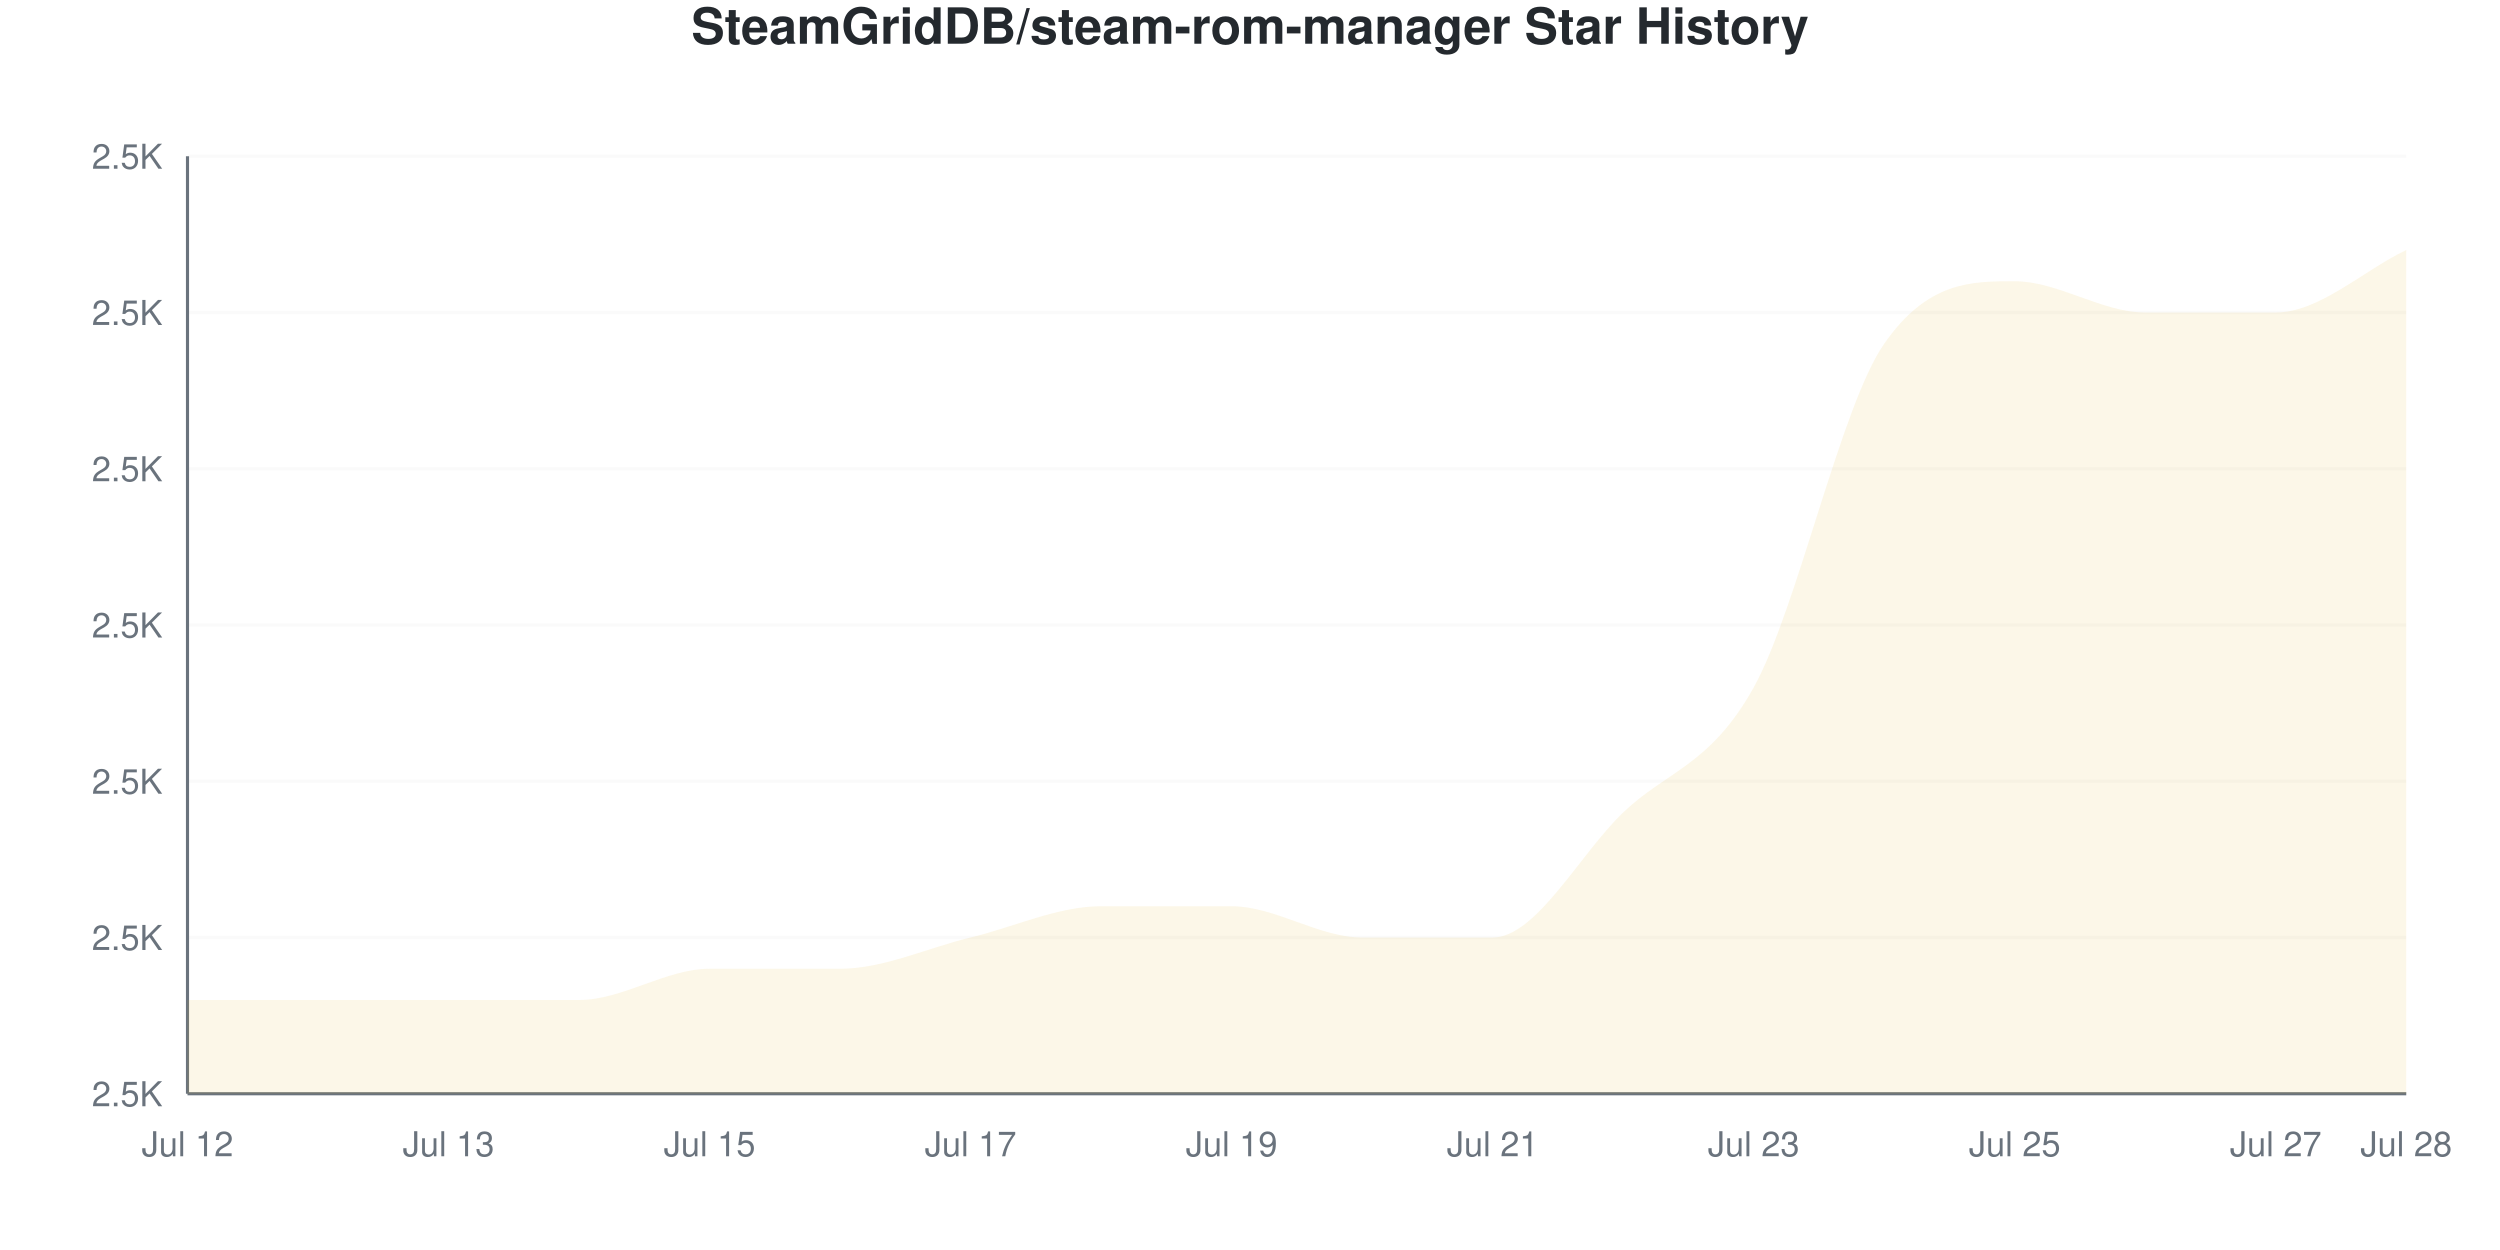
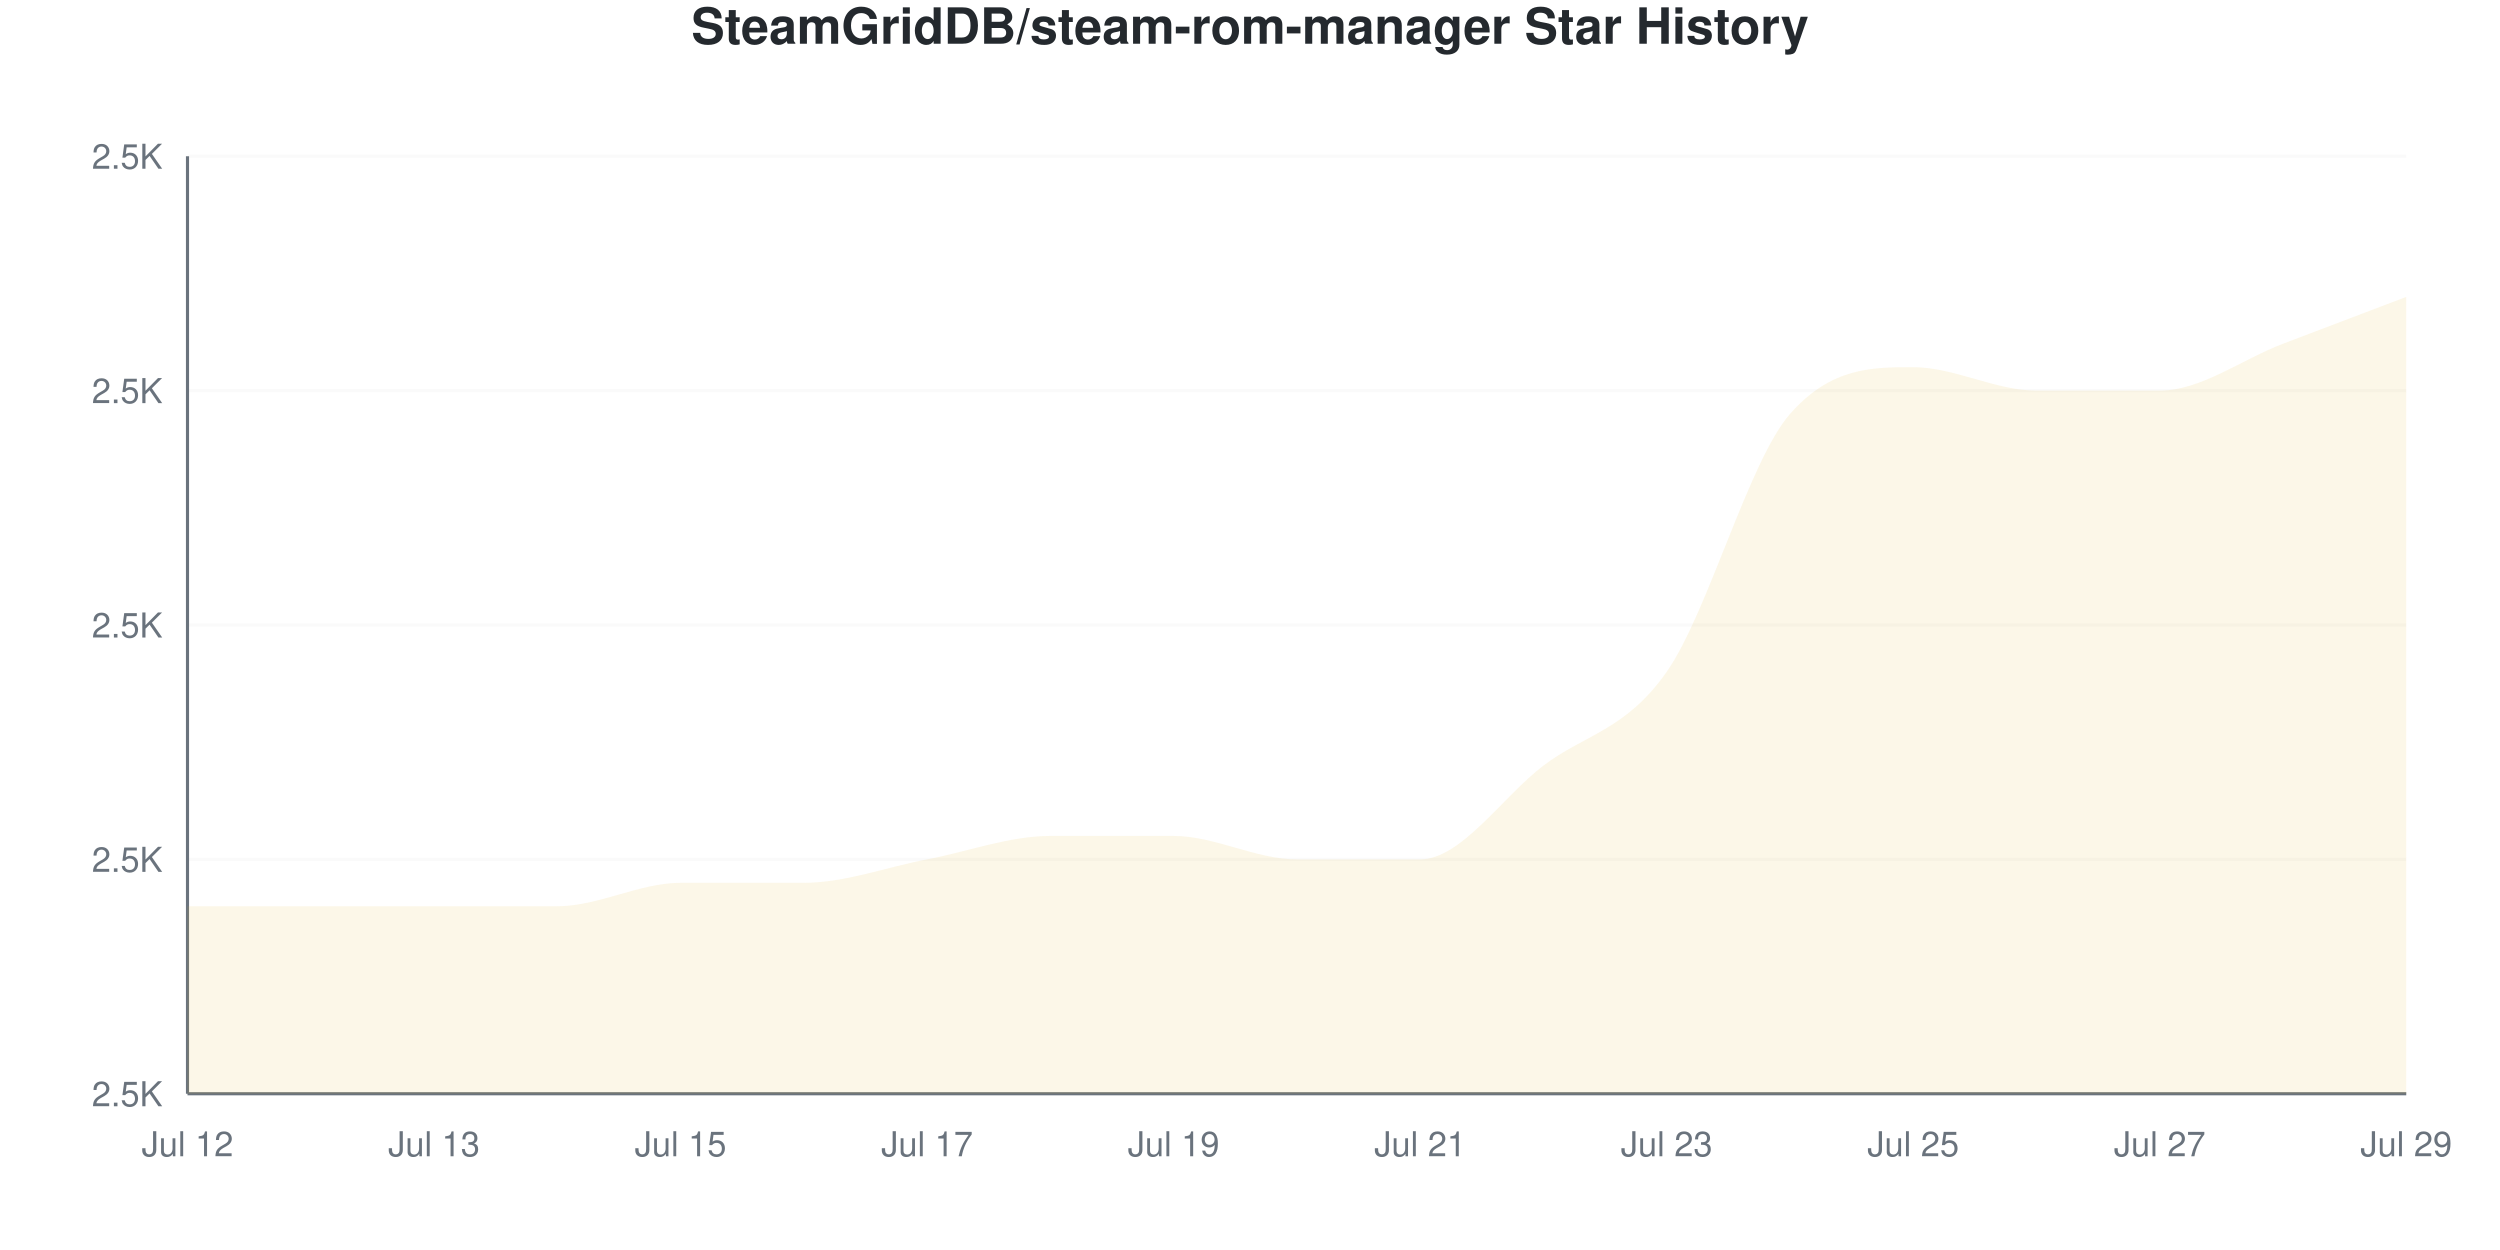
<svg xmlns="http://www.w3.org/2000/svg" viewBox="0 0 800 400" width="800" height="400">
  <style>
    @keyframes drawLine {
      to { stroke-dashoffset: 0; }
    }
    @keyframes fadeInPoint {
      from { opacity: 0; }
      to { opacity: 1; }
    }
    .data-line-0 {
-       stroke-dasharray: 1295;
-       stroke-dashoffset: 1295;
+       stroke-dasharray: 1282;
+       stroke-dashoffset: 1282;
      animation: drawLine 2s ease-out forwards;
    }
    .data-point {
      opacity: 0;
      animation: fadeInPoint 0.5s ease-out forwards;
    }
    .chart-bg { fill: #fff; }
    .chart-text { fill: #24292e; }
    .chart-muted { fill: #6a737d; }
    .chart-grid { stroke: #eee; }
    .chart-axis { stroke: #6a737d; }
    @media (prefers-color-scheme: dark) {
      .chart-bg { fill: #0d1117; }
      .chart-text { fill: #e6edf3; }
      .chart-muted { fill: #8b949e; }
      .chart-grid { stroke: #21262d; }
      .chart-axis { stroke: #8b949e; }
    }
  </style>
  <rect width="800" height="400" class="chart-bg" />
  <text x="400" y="14" text-anchor="middle" class="chart-text" font-size="16" font-weight="bold" font-family="-apple-system, BlinkMacSystemFont, 'Segoe UI', Helvetica, Arial, sans-serif">SteamGridDB/steam-rom-manager Star History</text>
  <g class="grid">
    <line x1="60" y1="350" x2="770" y2="350" class="chart-grid" stroke-opacity="0.3" />
    <text x="52" y="354" text-anchor="end" class="chart-muted" font-size="11" font-family="-apple-system, BlinkMacSystemFont, 'Segoe UI', Helvetica, Arial, sans-serif">2.5K</text>
-     <line x1="60" y1="300" x2="770" y2="300" class="chart-grid" stroke-opacity="0.3" />
-     <text x="52" y="304" text-anchor="end" class="chart-muted" font-size="11" font-family="-apple-system, BlinkMacSystemFont, 'Segoe UI', Helvetica, Arial, sans-serif">2.5K</text>
-     <line x1="60" y1="250" x2="770" y2="250" class="chart-grid" stroke-opacity="0.3" />
-     <text x="52" y="254" text-anchor="end" class="chart-muted" font-size="11" font-family="-apple-system, BlinkMacSystemFont, 'Segoe UI', Helvetica, Arial, sans-serif">2.5K</text>
+     <line x1="60" y1="275" x2="770" y2="275" class="chart-grid" stroke-opacity="0.3" />
+     <text x="52" y="279" text-anchor="end" class="chart-muted" font-size="11" font-family="-apple-system, BlinkMacSystemFont, 'Segoe UI', Helvetica, Arial, sans-serif">2.5K</text>
    <line x1="60" y1="200" x2="770" y2="200" class="chart-grid" stroke-opacity="0.3" />
    <text x="52" y="204" text-anchor="end" class="chart-muted" font-size="11" font-family="-apple-system, BlinkMacSystemFont, 'Segoe UI', Helvetica, Arial, sans-serif">2.5K</text>
-     <line x1="60" y1="150" x2="770" y2="150" class="chart-grid" stroke-opacity="0.3" />
-     <text x="52" y="154" text-anchor="end" class="chart-muted" font-size="11" font-family="-apple-system, BlinkMacSystemFont, 'Segoe UI', Helvetica, Arial, sans-serif">2.5K</text>
-     <line x1="60" y1="100" x2="770" y2="100" class="chart-grid" stroke-opacity="0.3" />
-     <text x="52" y="104" text-anchor="end" class="chart-muted" font-size="11" font-family="-apple-system, BlinkMacSystemFont, 'Segoe UI', Helvetica, Arial, sans-serif">2.5K</text>
+     <line x1="60" y1="125" x2="770" y2="125" class="chart-grid" stroke-opacity="0.3" />
+     <text x="52" y="129" text-anchor="end" class="chart-muted" font-size="11" font-family="-apple-system, BlinkMacSystemFont, 'Segoe UI', Helvetica, Arial, sans-serif">2.5K</text>
    <line x1="60" y1="50" x2="770" y2="50" class="chart-grid" stroke-opacity="0.3" />
    <text x="52" y="54" text-anchor="end" class="chart-muted" font-size="11" font-family="-apple-system, BlinkMacSystemFont, 'Segoe UI', Helvetica, Arial, sans-serif">2.5K</text>
  </g>
  <g class="milestones">
    
  </g>
  <g class="x-axis">
    <text x="60" y="370" text-anchor="middle" class="chart-muted" font-size="11" font-family="-apple-system, BlinkMacSystemFont, 'Segoe UI', Helvetica, Arial, sans-serif">Jul 12</text>
-     <text x="143.529" y="370" text-anchor="middle" class="chart-muted" font-size="11" font-family="-apple-system, BlinkMacSystemFont, 'Segoe UI', Helvetica, Arial, sans-serif">Jul 13</text>
-     <text x="227.059" y="370" text-anchor="middle" class="chart-muted" font-size="11" font-family="-apple-system, BlinkMacSystemFont, 'Segoe UI', Helvetica, Arial, sans-serif">Jul 15</text>
-     <text x="310.588" y="370" text-anchor="middle" class="chart-muted" font-size="11" font-family="-apple-system, BlinkMacSystemFont, 'Segoe UI', Helvetica, Arial, sans-serif">Jul 17</text>
-     <text x="394.118" y="370" text-anchor="middle" class="chart-muted" font-size="11" font-family="-apple-system, BlinkMacSystemFont, 'Segoe UI', Helvetica, Arial, sans-serif">Jul 19</text>
-     <text x="477.647" y="370" text-anchor="middle" class="chart-muted" font-size="11" font-family="-apple-system, BlinkMacSystemFont, 'Segoe UI', Helvetica, Arial, sans-serif">Jul 21</text>
-     <text x="561.176" y="370" text-anchor="middle" class="chart-muted" font-size="11" font-family="-apple-system, BlinkMacSystemFont, 'Segoe UI', Helvetica, Arial, sans-serif">Jul 23</text>
-     <text x="644.706" y="370" text-anchor="middle" class="chart-muted" font-size="11" font-family="-apple-system, BlinkMacSystemFont, 'Segoe UI', Helvetica, Arial, sans-serif">Jul 25</text>
-     <text x="728.235" y="370" text-anchor="middle" class="chart-muted" font-size="11" font-family="-apple-system, BlinkMacSystemFont, 'Segoe UI', Helvetica, Arial, sans-serif">Jul 27</text>
-     <text x="770" y="370" text-anchor="middle" class="chart-muted" font-size="11" font-family="-apple-system, BlinkMacSystemFont, 'Segoe UI', Helvetica, Arial, sans-serif">Jul 28</text>
+     <text x="138.889" y="370" text-anchor="middle" class="chart-muted" font-size="11" font-family="-apple-system, BlinkMacSystemFont, 'Segoe UI', Helvetica, Arial, sans-serif">Jul 13</text>
+     <text x="217.778" y="370" text-anchor="middle" class="chart-muted" font-size="11" font-family="-apple-system, BlinkMacSystemFont, 'Segoe UI', Helvetica, Arial, sans-serif">Jul 15</text>
+     <text x="296.667" y="370" text-anchor="middle" class="chart-muted" font-size="11" font-family="-apple-system, BlinkMacSystemFont, 'Segoe UI', Helvetica, Arial, sans-serif">Jul 17</text>
+     <text x="375.556" y="370" text-anchor="middle" class="chart-muted" font-size="11" font-family="-apple-system, BlinkMacSystemFont, 'Segoe UI', Helvetica, Arial, sans-serif">Jul 19</text>
+     <text x="454.444" y="370" text-anchor="middle" class="chart-muted" font-size="11" font-family="-apple-system, BlinkMacSystemFont, 'Segoe UI', Helvetica, Arial, sans-serif">Jul 21</text>
+     <text x="533.333" y="370" text-anchor="middle" class="chart-muted" font-size="11" font-family="-apple-system, BlinkMacSystemFont, 'Segoe UI', Helvetica, Arial, sans-serif">Jul 23</text>
+     <text x="612.222" y="370" text-anchor="middle" class="chart-muted" font-size="11" font-family="-apple-system, BlinkMacSystemFont, 'Segoe UI', Helvetica, Arial, sans-serif">Jul 25</text>
+     <text x="691.111" y="370" text-anchor="middle" class="chart-muted" font-size="11" font-family="-apple-system, BlinkMacSystemFont, 'Segoe UI', Helvetica, Arial, sans-serif">Jul 27</text>
+     <text x="770" y="370" text-anchor="middle" class="chart-muted" font-size="11" font-family="-apple-system, BlinkMacSystemFont, 'Segoe UI', Helvetica, Arial, sans-serif">Jul 29</text>
  </g>
  <line x1="60" y1="50" x2="60" y2="350" class="chart-axis" stroke-width="1" />
  <line x1="60" y1="350" x2="770" y2="350" class="chart-axis" stroke-width="1" />
-   <path d="M60,350 L60,320 C73.922,320 87.843,320 101.765,320 C115.686,320 129.608,320 143.529,320 C157.451,320 171.373,320 185.294,320 C199.216,320 213.137,310 227.059,310 C240.98,310 254.902,310 268.824,310 C282.745,310 296.667,303.333 310.588,300 C324.51,296.667 338.431,290 352.353,290 C366.275,290 380.196,290 394.118,290 C408.039,290 421.961,300 435.882,300 C449.804,300 463.725,300 477.647,300 C491.569,300 505.49,273.333 519.412,260 C533.333,246.667 547.255,245 561.176,220 C575.098,195 589.02,130 602.941,110 C616.863,90 630.784,90 644.706,90 C658.627,90 672.549,100 686.471,100 C700.392,100 714.314,100 728.235,100 C742.157,100 756.078,86.667 770,80 L770,350 L60,350 Z" fill="#dfb317" fill-opacity="0.1" />
-   <path d="M60,350 L60,320 C73.922,320 87.843,320 101.765,320 C115.686,320 129.608,320 143.529,320 C157.451,320 171.373,320 185.294,320 C199.216,320 213.137,310 227.059,310 C240.98,310 254.902,310 268.824,310 C282.745,310 296.667,303.333 310.588,300 C324.51,296.667 338.431,290 352.353,290 C366.275,290 380.196,290 394.118,290 C408.039,290 421.961,300 435.882,300 C449.804,300 463.725,300 477.647,300 C491.569,300 505.49,273.333 519.412,260 C533.333,246.667 547.255,245 561.176,220 C575.098,195 589.02,130 602.941,110 C616.863,90 630.784,90 644.706,90 C658.627,90 672.549,100 686.471,100 C700.392,100 714.314,100 728.235,100 C742.157,100 756.078,86.667 770,80" fill="none" stroke="#dfb317" stroke-width="2.5" class="data-line-0" />
+   <path d="M60,350 L60,290 C73.148,290 86.296,290 99.444,290 C112.593,290 125.741,290 138.889,290 C152.037,290 165.185,290 178.333,290 C191.481,290 204.63,282.5 217.778,282.5 C230.926,282.5 244.074,282.5 257.222,282.5 C270.37,282.5 283.519,277.5 296.667,275 C309.815,272.5 322.963,267.5 336.111,267.5 C349.259,267.5 362.407,267.5 375.556,267.5 C388.704,267.5 401.852,275 415,275 C428.148,275 441.296,275 454.444,275 C467.593,275 480.741,255 493.889,245 C507.037,235 520.185,233.75 533.333,215 C546.481,196.25 559.63,147.5 572.778,132.5 C585.926,117.5 599.074,117.5 612.222,117.5 C625.37,117.5 638.519,125 651.667,125 C664.815,125 677.963,125 691.111,125 C704.259,125 717.407,115 730.556,110 C743.704,105 756.852,100 770,95 L770,350 L60,350 Z" fill="#dfb317" fill-opacity="0.1" />
+   <path d="M60,350 L60,290 C73.148,290 86.296,290 99.444,290 C112.593,290 125.741,290 138.889,290 C152.037,290 165.185,290 178.333,290 C191.481,290 204.63,282.5 217.778,282.5 C230.926,282.5 244.074,282.5 257.222,282.5 C270.37,282.5 283.519,277.5 296.667,275 C309.815,272.5 322.963,267.5 336.111,267.5 C349.259,267.5 362.407,267.5 375.556,267.5 C388.704,267.5 401.852,275 415,275 C428.148,275 441.296,275 454.444,275 C467.593,275 480.741,255 493.889,245 C507.037,235 520.185,233.75 533.333,215 C546.481,196.25 559.63,147.5 572.778,132.5 C585.926,117.5 599.074,117.5 612.222,117.5 C625.37,117.5 638.519,125 651.667,125 C664.815,125 677.963,125 691.111,125 C704.259,125 717.407,115 730.556,110 C743.704,105 756.852,100 770,95" fill="none" stroke="#dfb317" stroke-width="2.5" class="data-line-0" />
  <g class="points">
-     <circle cx="60" cy="320" r="4" fill="#dfb317" class="data-point" style="animation-delay: 1.50s" />
-     <circle cx="101.765" cy="320" r="4" fill="#dfb317" class="data-point" style="animation-delay: 1.55s" />
-     <circle cx="143.529" cy="320" r="4" fill="#dfb317" class="data-point" style="animation-delay: 1.60s" />
-     <circle cx="185.294" cy="320" r="4" fill="#dfb317" class="data-point" style="animation-delay: 1.65s" />
-     <circle cx="227.059" cy="310" r="4" fill="#dfb317" class="data-point" style="animation-delay: 1.70s" />
-     <circle cx="268.824" cy="310" r="4" fill="#dfb317" class="data-point" style="animation-delay: 1.75s" />
-     <circle cx="310.588" cy="300" r="4" fill="#dfb317" class="data-point" style="animation-delay: 1.80s" />
-     <circle cx="352.353" cy="290" r="4" fill="#dfb317" class="data-point" style="animation-delay: 1.85s" />
-     <circle cx="394.118" cy="290" r="4" fill="#dfb317" class="data-point" style="animation-delay: 1.90s" />
-     <circle cx="435.882" cy="300" r="4" fill="#dfb317" class="data-point" style="animation-delay: 1.95s" />
-     <circle cx="477.647" cy="300" r="4" fill="#dfb317" class="data-point" style="animation-delay: 2.00s" />
-     <circle cx="519.412" cy="260" r="4" fill="#dfb317" class="data-point" style="animation-delay: 2.05s" />
-     <circle cx="561.176" cy="220" r="4" fill="#dfb317" class="data-point" style="animation-delay: 2.10s" />
-     <circle cx="602.941" cy="110" r="4" fill="#dfb317" class="data-point" style="animation-delay: 2.15s" />
-     <circle cx="644.706" cy="90" r="4" fill="#dfb317" class="data-point" style="animation-delay: 2.20s" />
-     <circle cx="686.471" cy="100" r="4" fill="#dfb317" class="data-point" style="animation-delay: 2.25s" />
-     <circle cx="728.235" cy="100" r="4" fill="#dfb317" class="data-point" style="animation-delay: 2.30s" />
-     <circle cx="770" cy="80" r="4" fill="#dfb317" class="data-point" style="animation-delay: 2.35s" />
+     <circle cx="60" cy="290" r="4" fill="#dfb317" class="data-point" style="animation-delay: 1.50s" />
+     <circle cx="99.444" cy="290" r="4" fill="#dfb317" class="data-point" style="animation-delay: 1.55s" />
+     <circle cx="138.889" cy="290" r="4" fill="#dfb317" class="data-point" style="animation-delay: 1.60s" />
+     <circle cx="178.333" cy="290" r="4" fill="#dfb317" class="data-point" style="animation-delay: 1.65s" />
+     <circle cx="217.778" cy="282.5" r="4" fill="#dfb317" class="data-point" style="animation-delay: 1.70s" />
+     <circle cx="257.222" cy="282.5" r="4" fill="#dfb317" class="data-point" style="animation-delay: 1.75s" />
+     <circle cx="296.667" cy="275" r="4" fill="#dfb317" class="data-point" style="animation-delay: 1.80s" />
+     <circle cx="336.111" cy="267.5" r="4" fill="#dfb317" class="data-point" style="animation-delay: 1.85s" />
+     <circle cx="375.556" cy="267.5" r="4" fill="#dfb317" class="data-point" style="animation-delay: 1.90s" />
+     <circle cx="415" cy="275" r="4" fill="#dfb317" class="data-point" style="animation-delay: 1.95s" />
+     <circle cx="454.444" cy="275" r="4" fill="#dfb317" class="data-point" style="animation-delay: 2.00s" />
+     <circle cx="493.889" cy="245" r="4" fill="#dfb317" class="data-point" style="animation-delay: 2.05s" />
+     <circle cx="533.333" cy="215" r="4" fill="#dfb317" class="data-point" style="animation-delay: 2.10s" />
+     <circle cx="572.778" cy="132.5" r="4" fill="#dfb317" class="data-point" style="animation-delay: 2.15s" />
+     <circle cx="612.222" cy="117.5" r="4" fill="#dfb317" class="data-point" style="animation-delay: 2.20s" />
+     <circle cx="651.667" cy="125" r="4" fill="#dfb317" class="data-point" style="animation-delay: 2.25s" />
+     <circle cx="691.111" cy="125" r="4" fill="#dfb317" class="data-point" style="animation-delay: 2.30s" />
+     <circle cx="730.556" cy="110" r="4" fill="#dfb317" class="data-point" style="animation-delay: 2.35s" />
+     <circle cx="770" cy="95" r="4" fill="#dfb317" class="data-point" style="animation-delay: 2.40s" />
  </g>
</svg>
